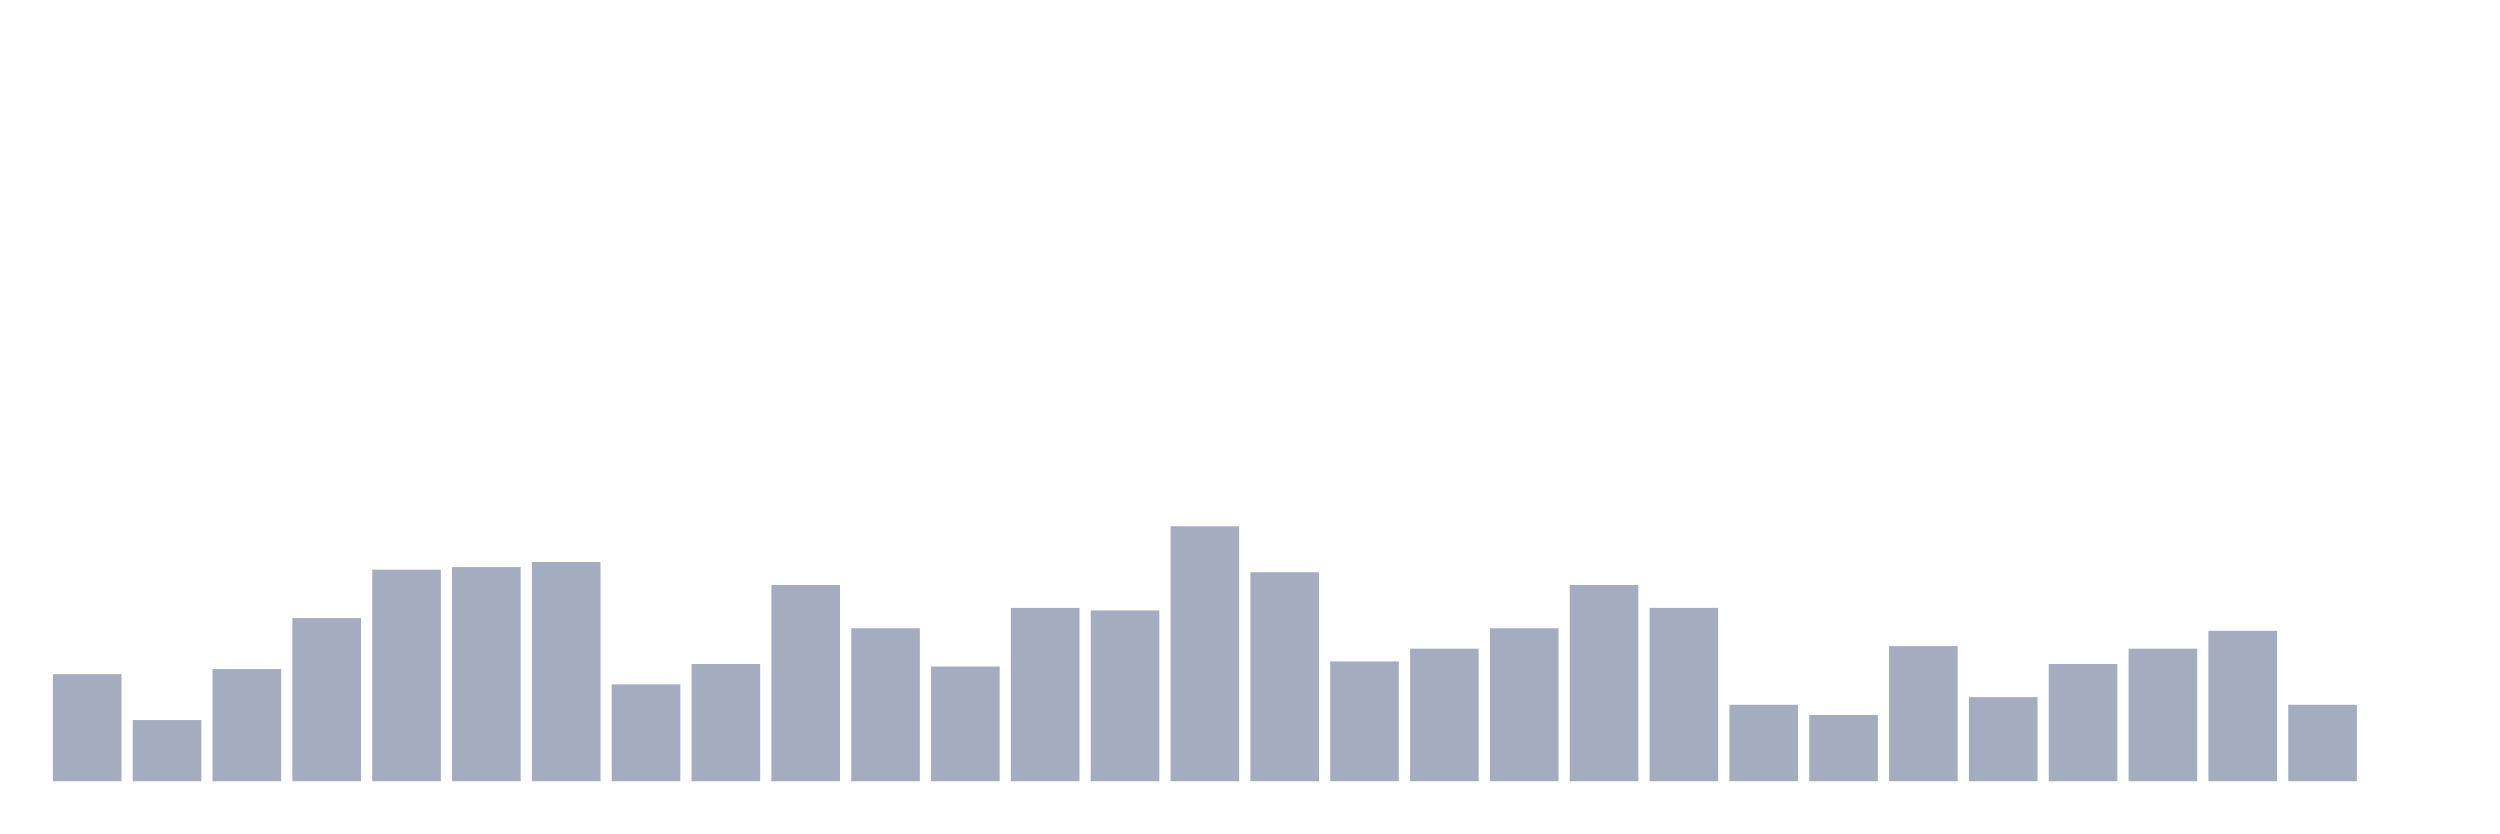
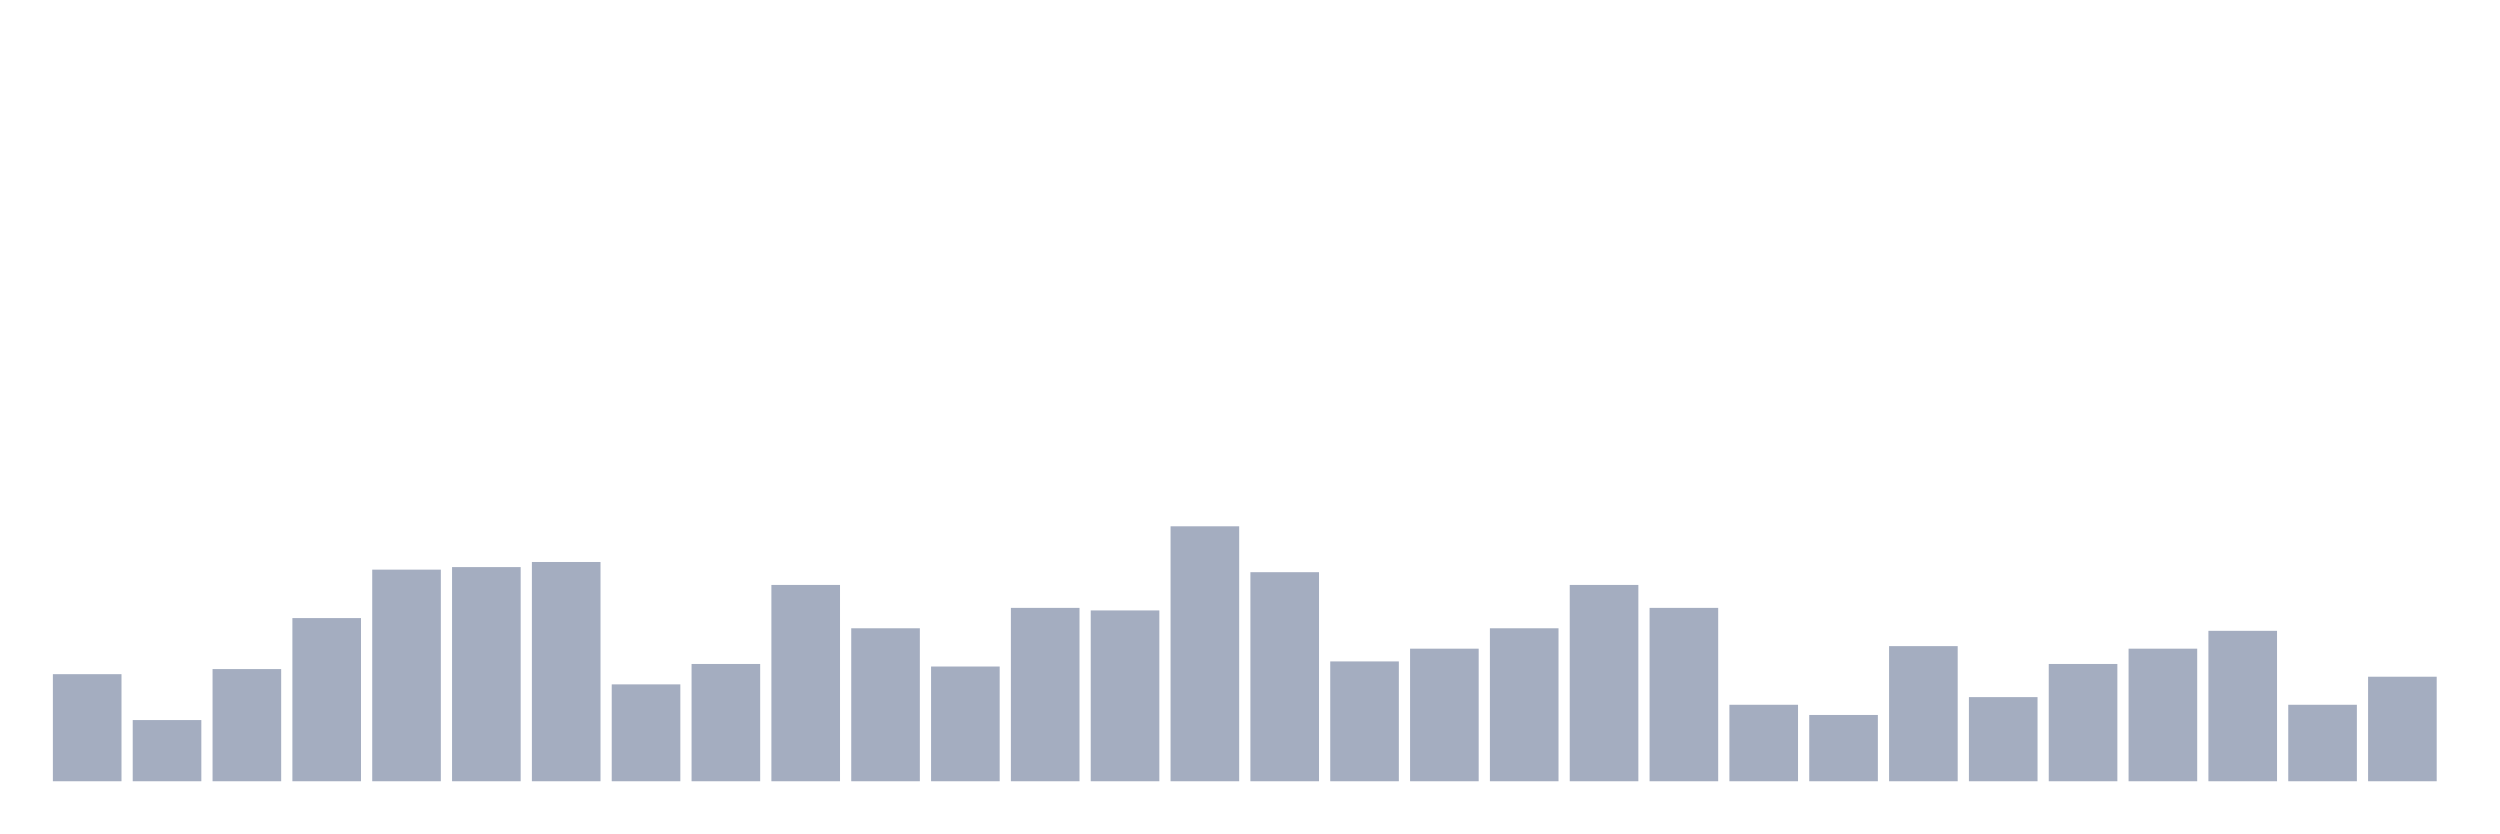
<svg xmlns="http://www.w3.org/2000/svg" viewBox="0 0 480 160">
  <g transform="translate(10,10)">
    <rect class="bar" x="0.153" width="13.175" y="119.441" height="20.559" fill="rgb(164,173,192)" />
    <rect class="bar" x="15.482" width="13.175" y="128.252" height="11.748" fill="rgb(164,173,192)" />
    <rect class="bar" x="30.81" width="13.175" y="118.462" height="21.538" fill="rgb(164,173,192)" />
    <rect class="bar" x="46.138" width="13.175" y="108.671" height="31.329" fill="rgb(164,173,192)" />
    <rect class="bar" x="61.466" width="13.175" y="99.371" height="40.629" fill="rgb(164,173,192)" />
    <rect class="bar" x="76.794" width="13.175" y="98.881" height="41.119" fill="rgb(164,173,192)" />
    <rect class="bar" x="92.123" width="13.175" y="97.902" height="42.098" fill="rgb(164,173,192)" />
    <rect class="bar" x="107.451" width="13.175" y="121.399" height="18.601" fill="rgb(164,173,192)" />
    <rect class="bar" x="122.779" width="13.175" y="117.483" height="22.517" fill="rgb(164,173,192)" />
    <rect class="bar" x="138.107" width="13.175" y="102.308" height="37.692" fill="rgb(164,173,192)" />
    <rect class="bar" x="153.436" width="13.175" y="110.629" height="29.371" fill="rgb(164,173,192)" />
    <rect class="bar" x="168.764" width="13.175" y="117.972" height="22.028" fill="rgb(164,173,192)" />
    <rect class="bar" x="184.092" width="13.175" y="106.713" height="33.287" fill="rgb(164,173,192)" />
    <rect class="bar" x="199.42" width="13.175" y="107.203" height="32.797" fill="rgb(164,173,192)" />
    <rect class="bar" x="214.748" width="13.175" y="91.049" height="48.951" fill="rgb(164,173,192)" />
    <rect class="bar" x="230.077" width="13.175" y="99.86" height="40.14" fill="rgb(164,173,192)" />
    <rect class="bar" x="245.405" width="13.175" y="116.993" height="23.007" fill="rgb(164,173,192)" />
    <rect class="bar" x="260.733" width="13.175" y="114.545" height="25.455" fill="rgb(164,173,192)" />
    <rect class="bar" x="276.061" width="13.175" y="110.629" height="29.371" fill="rgb(164,173,192)" />
    <rect class="bar" x="291.39" width="13.175" y="102.308" height="37.692" fill="rgb(164,173,192)" />
    <rect class="bar" x="306.718" width="13.175" y="106.713" height="33.287" fill="rgb(164,173,192)" />
    <rect class="bar" x="322.046" width="13.175" y="125.315" height="14.685" fill="rgb(164,173,192)" />
    <rect class="bar" x="337.374" width="13.175" y="127.273" height="12.727" fill="rgb(164,173,192)" />
    <rect class="bar" x="352.702" width="13.175" y="114.056" height="25.944" fill="rgb(164,173,192)" />
    <rect class="bar" x="368.031" width="13.175" y="123.846" height="16.154" fill="rgb(164,173,192)" />
    <rect class="bar" x="383.359" width="13.175" y="117.483" height="22.517" fill="rgb(164,173,192)" />
    <rect class="bar" x="398.687" width="13.175" y="114.545" height="25.455" fill="rgb(164,173,192)" />
    <rect class="bar" x="414.015" width="13.175" y="111.119" height="28.881" fill="rgb(164,173,192)" />
    <rect class="bar" x="429.344" width="13.175" y="125.315" height="14.685" fill="rgb(164,173,192)" />
-     <rect class="bar" x="444.672" width="13.175" y="140" height="0" fill="rgb(164,173,192)" />
+     <rect class="bar" x="444.672" width="13.175" y="119.93" height="20.07" fill="rgb(164,173,192)" />
  </g>
</svg>
